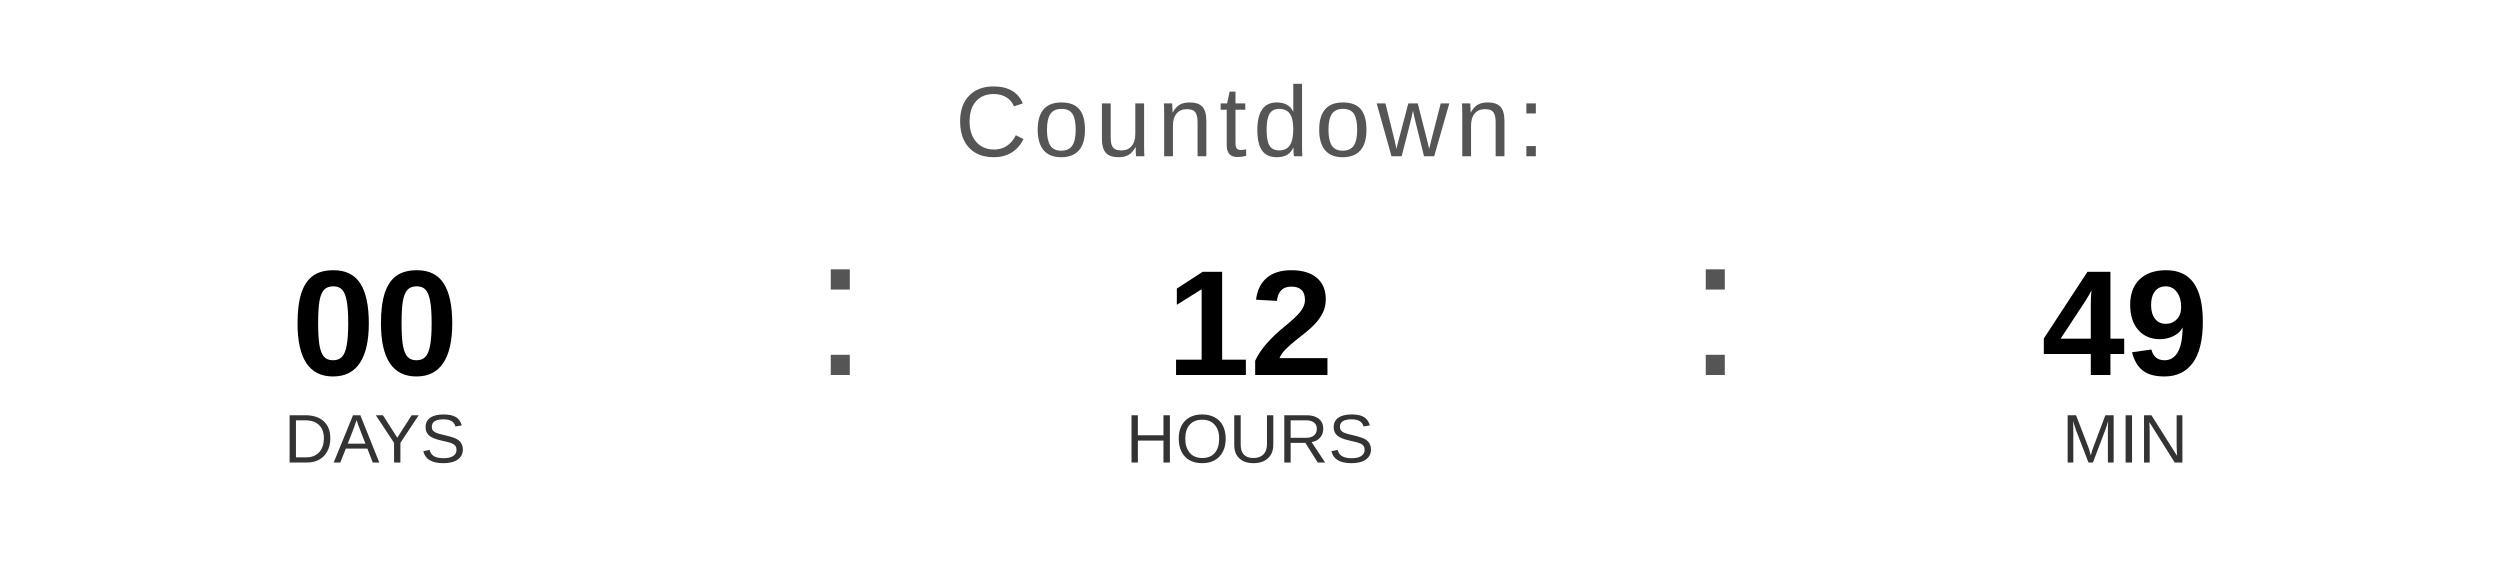
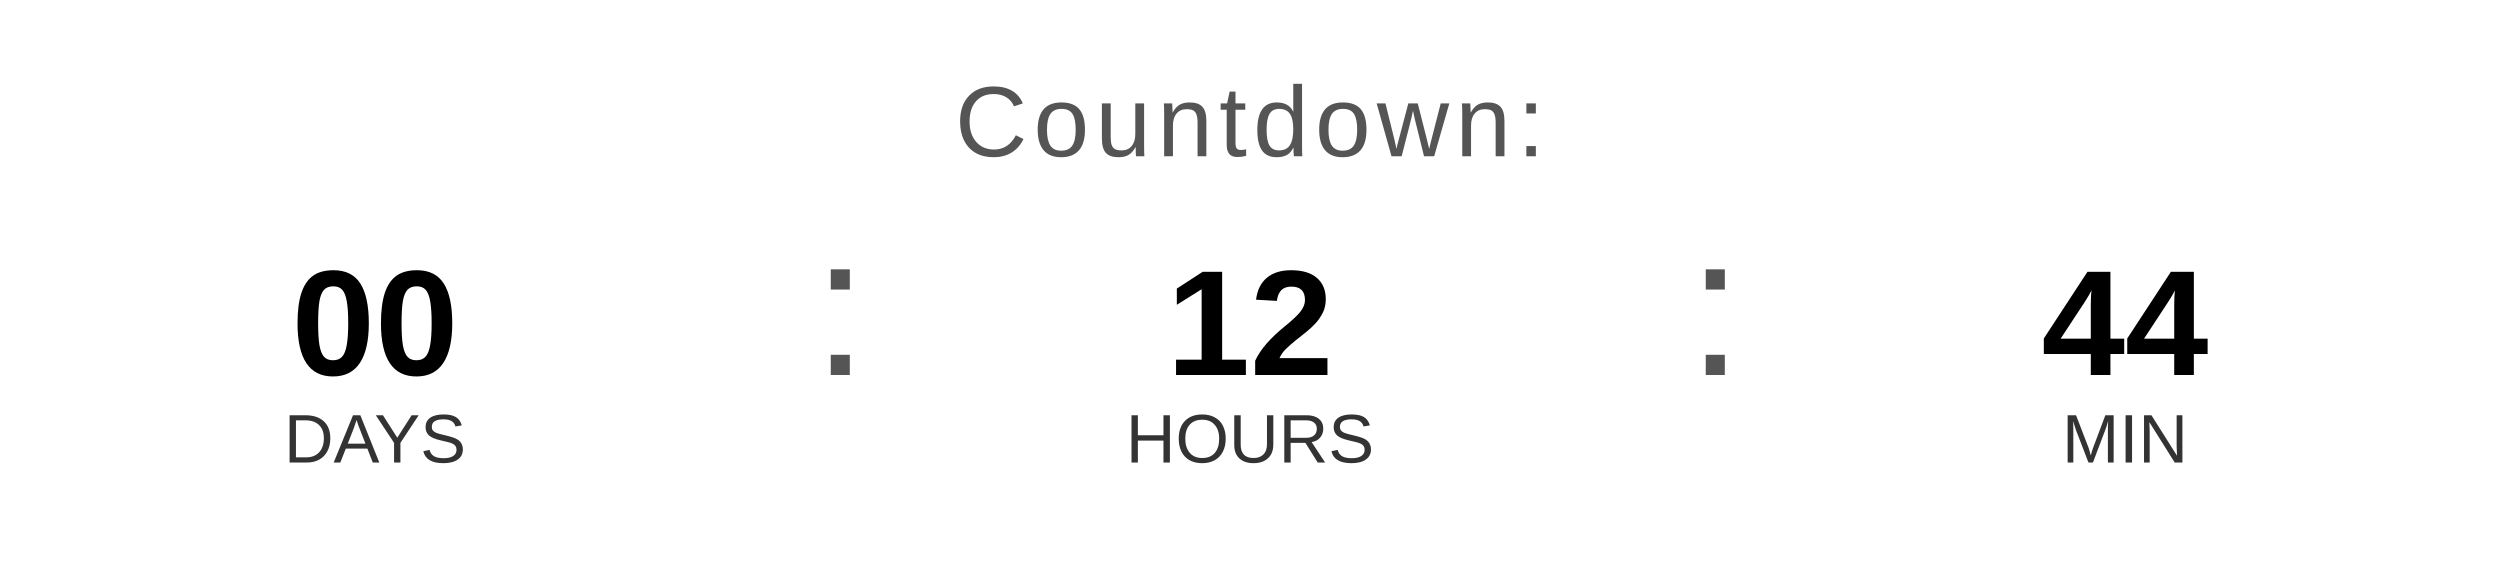
<svg xmlns="http://www.w3.org/2000/svg" width="400" height="90" viewBox="0 0 400 90">
  <text x="200" y="25" font-family="Arial, Helvetica, sans-serif" font-size="16" fill="#555555" text-anchor="middle" letter-spacing="1">
    Countdown:
  </text>
  <text x="60" y="60" font-family="Arial, Helvetica, sans-serif" font-size="24" font-weight="bold" fill="#000000" text-anchor="middle">00</text>
  <text x="60" y="74" font-family="Arial, Helvetica, sans-serif" font-size="11" fill="#333333" text-anchor="middle">DAYS</text>
  <text x="130" y="60" font-family="Arial, sans-serif" font-size="32" fill="#555555">:</text>
  <text x="200" y="60" font-family="Arial, Helvetica, sans-serif" font-size="24" font-weight="bold" fill="#000000" text-anchor="middle">12</text>
  <text x="200" y="74" font-family="Arial, Helvetica, sans-serif" font-size="11" fill="#333333" text-anchor="middle">HOURS</text>
  <text x="270" y="60" font-family="Arial, sans-serif" font-size="32" fill="#555555">:</text>
-   <text x="340" y="60" font-family="Arial, Helvetica, sans-serif" font-size="24" font-weight="bold" fill="#000000" text-anchor="middle">49</text>
+   <text x="340" y="60" font-family="Arial, Helvetica, sans-serif" font-size="24" font-weight="bold" fill="#000000" text-anchor="middle">44</text>
  <text x="340" y="74" font-family="Arial, Helvetica, sans-serif" font-size="11" fill="#333333" text-anchor="middle">MIN</text>
</svg>
